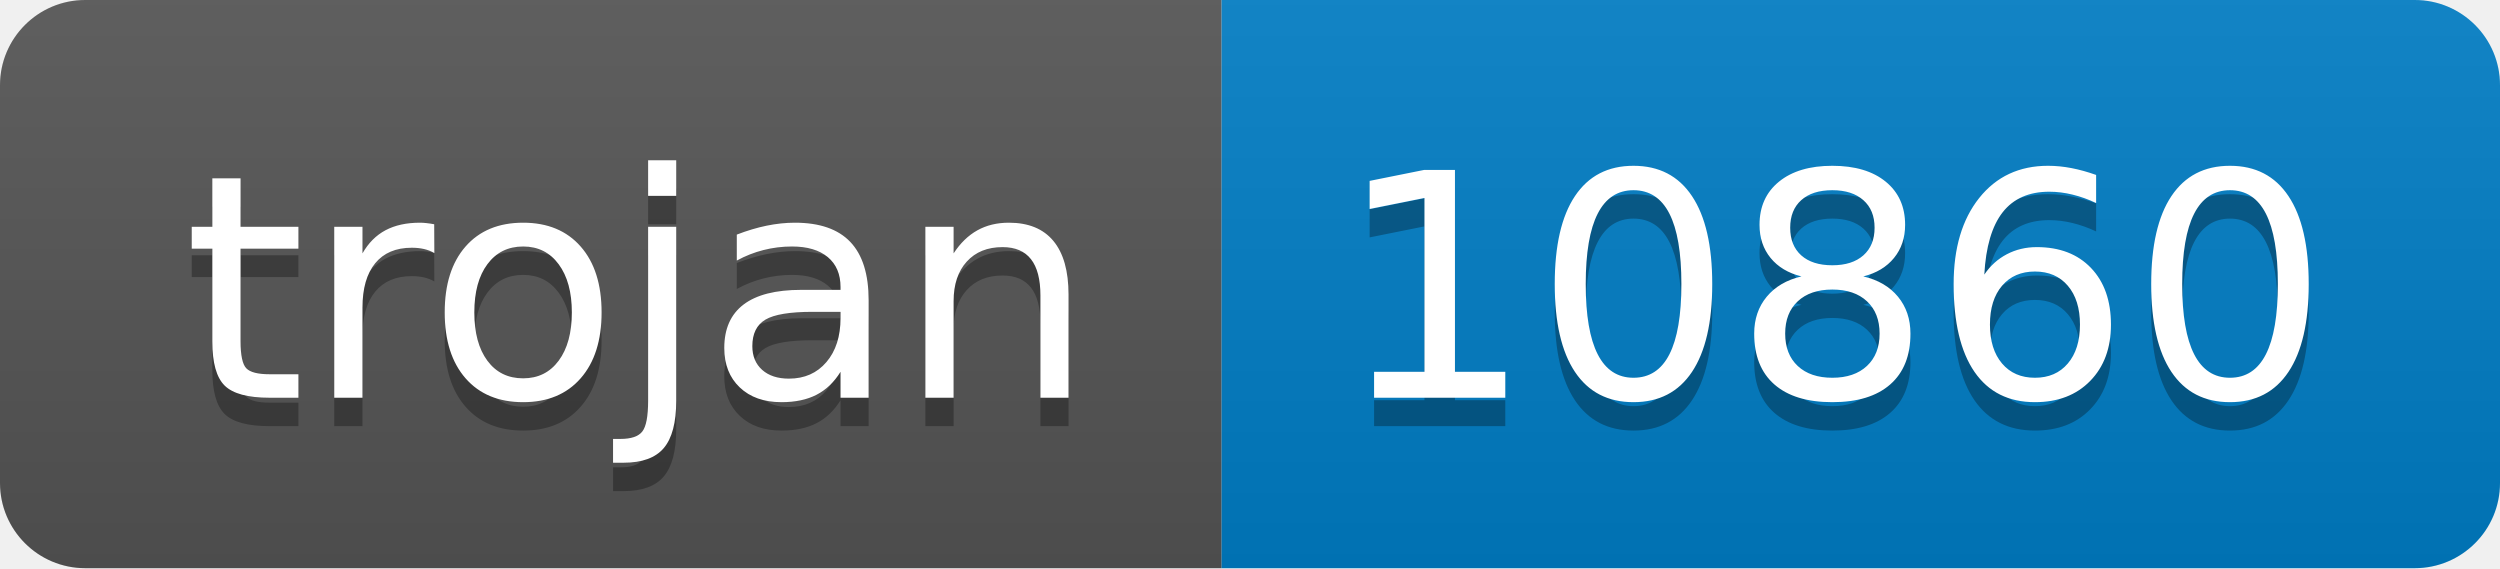
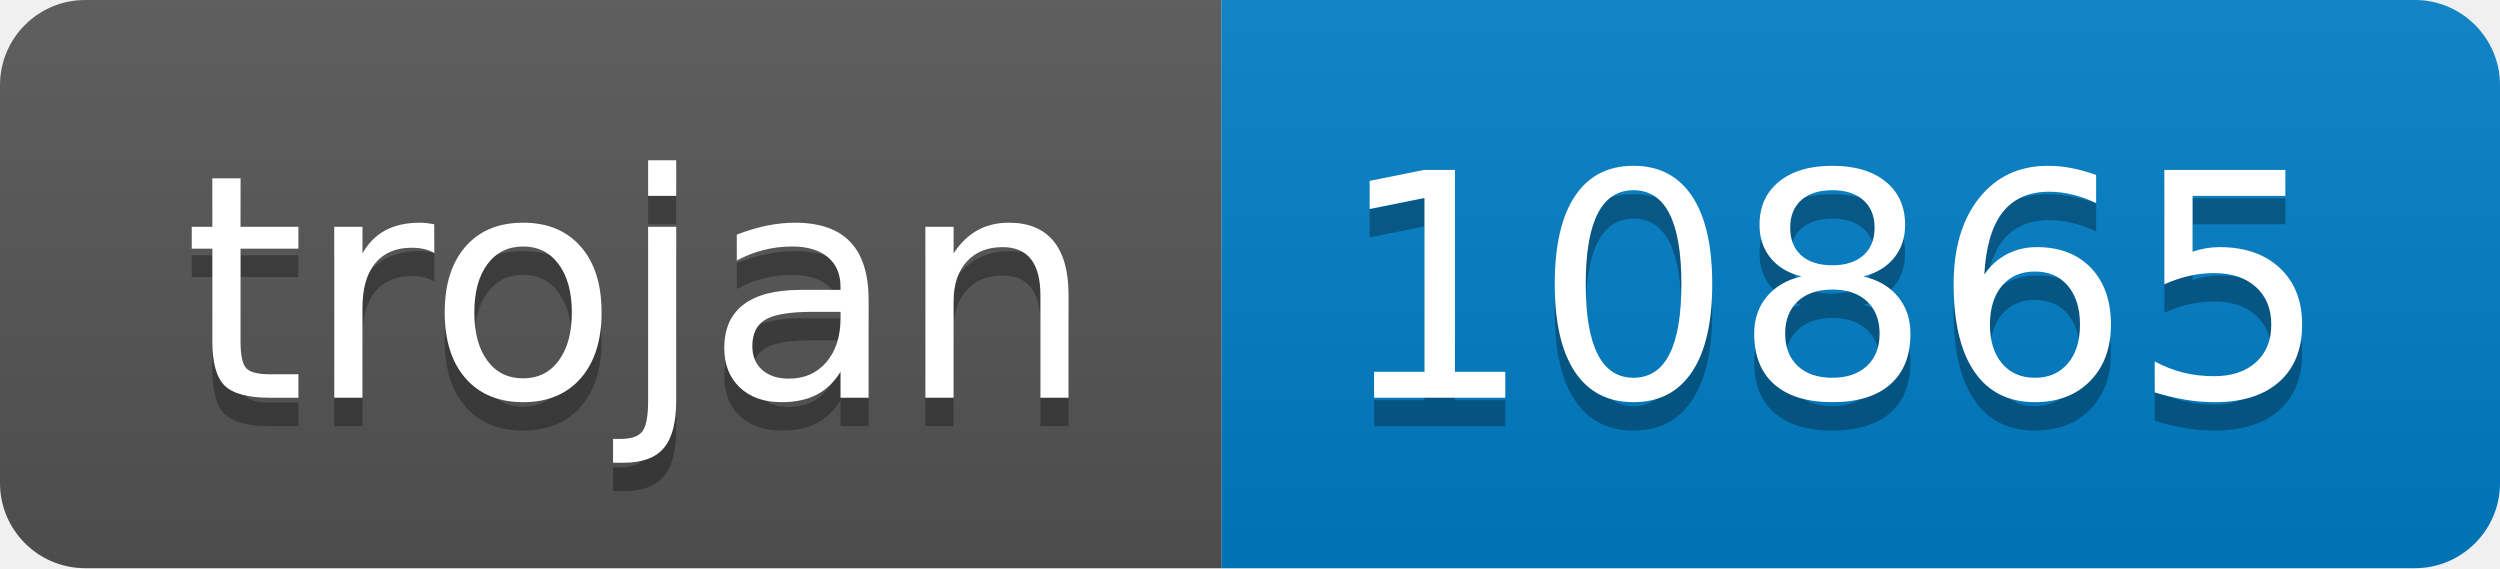
- <svg xmlns="http://www.w3.org/2000/svg" width="88" height="20" role="img" aria-label="trojan: 10860">
+ <svg xmlns="http://www.w3.org/2000/svg" width="88" height="20" role="img" aria-label="trojan: 10865">
  <linearGradient id="s" x2="0" y2="100%">
    <stop offset="0" stop-color="#bbb" stop-opacity=".1" />
    <stop offset="1" stop-opacity=".1" />
  </linearGradient>
  <clipPath id="r">
    <rect width="88" height="20" rx="3" fill="#fff" />
  </clipPath>
  <g clip-path="url(#r)">
    <rect width="43" height="20" fill="#555" />
    <rect x="43" width="45" height="20" fill="#007ec6" />
    <rect width="88" height="20" fill="url(#s)" />
  </g>
  <g fill="#fff" text-anchor="middle" font-family="Verdana,Geneva,DejaVu Sans,sans-serif" text-rendering="geometricPrecision" font-size="110">
    <text aria-hidden="true" x="225" y="150" fill="#010101" fill-opacity=".3" transform="scale(.1)" textLength="330">trojan</text>
    <text x="225" y="140" transform="scale(.1)" fill="#fff" textLength="330">trojan</text>
-     <text aria-hidden="true" x="645" y="150" fill="#010101" fill-opacity=".3" transform="scale(.1)" textLength="350">10860</text>
-     <text x="645" y="140" transform="scale(.1)" fill="#fff" textLength="350">10860</text>
+     <text aria-hidden="true" x="645" y="150" fill="#010101" fill-opacity=".3" transform="scale(.1)" textLength="350">10865</text>
+     <text x="645" y="140" transform="scale(.1)" fill="#fff" textLength="350">10865</text>
  </g>
</svg>
